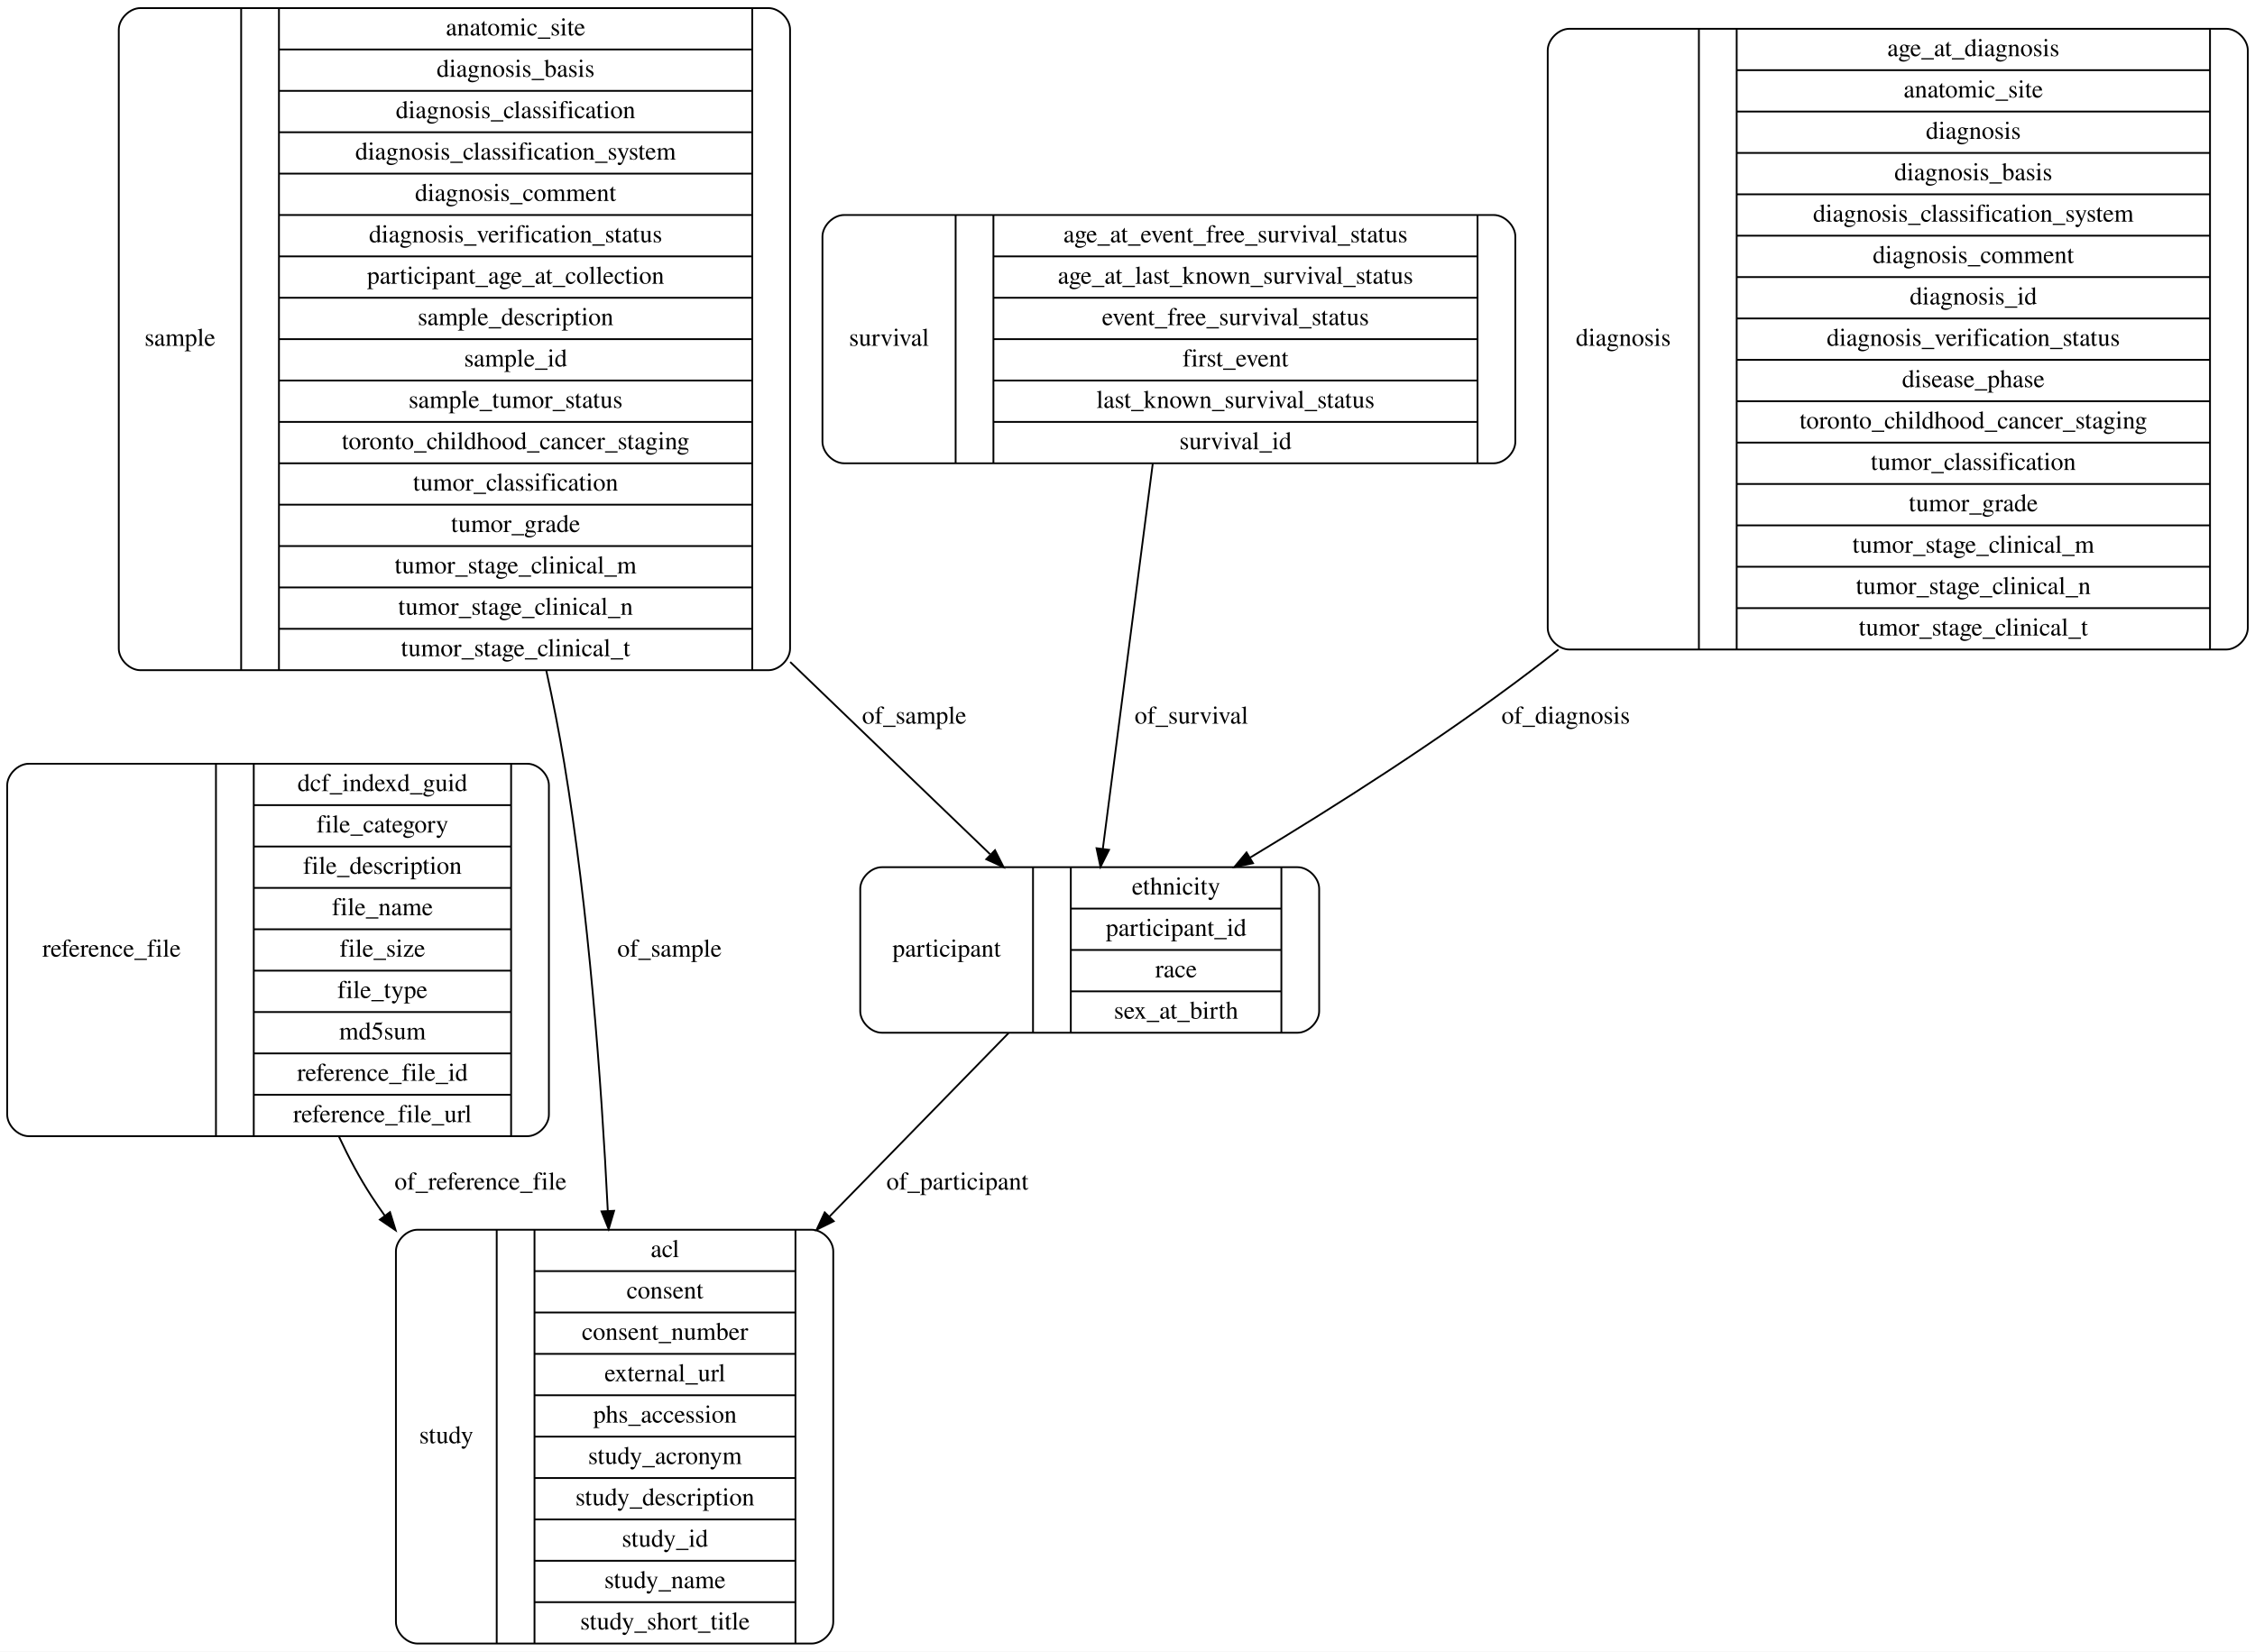
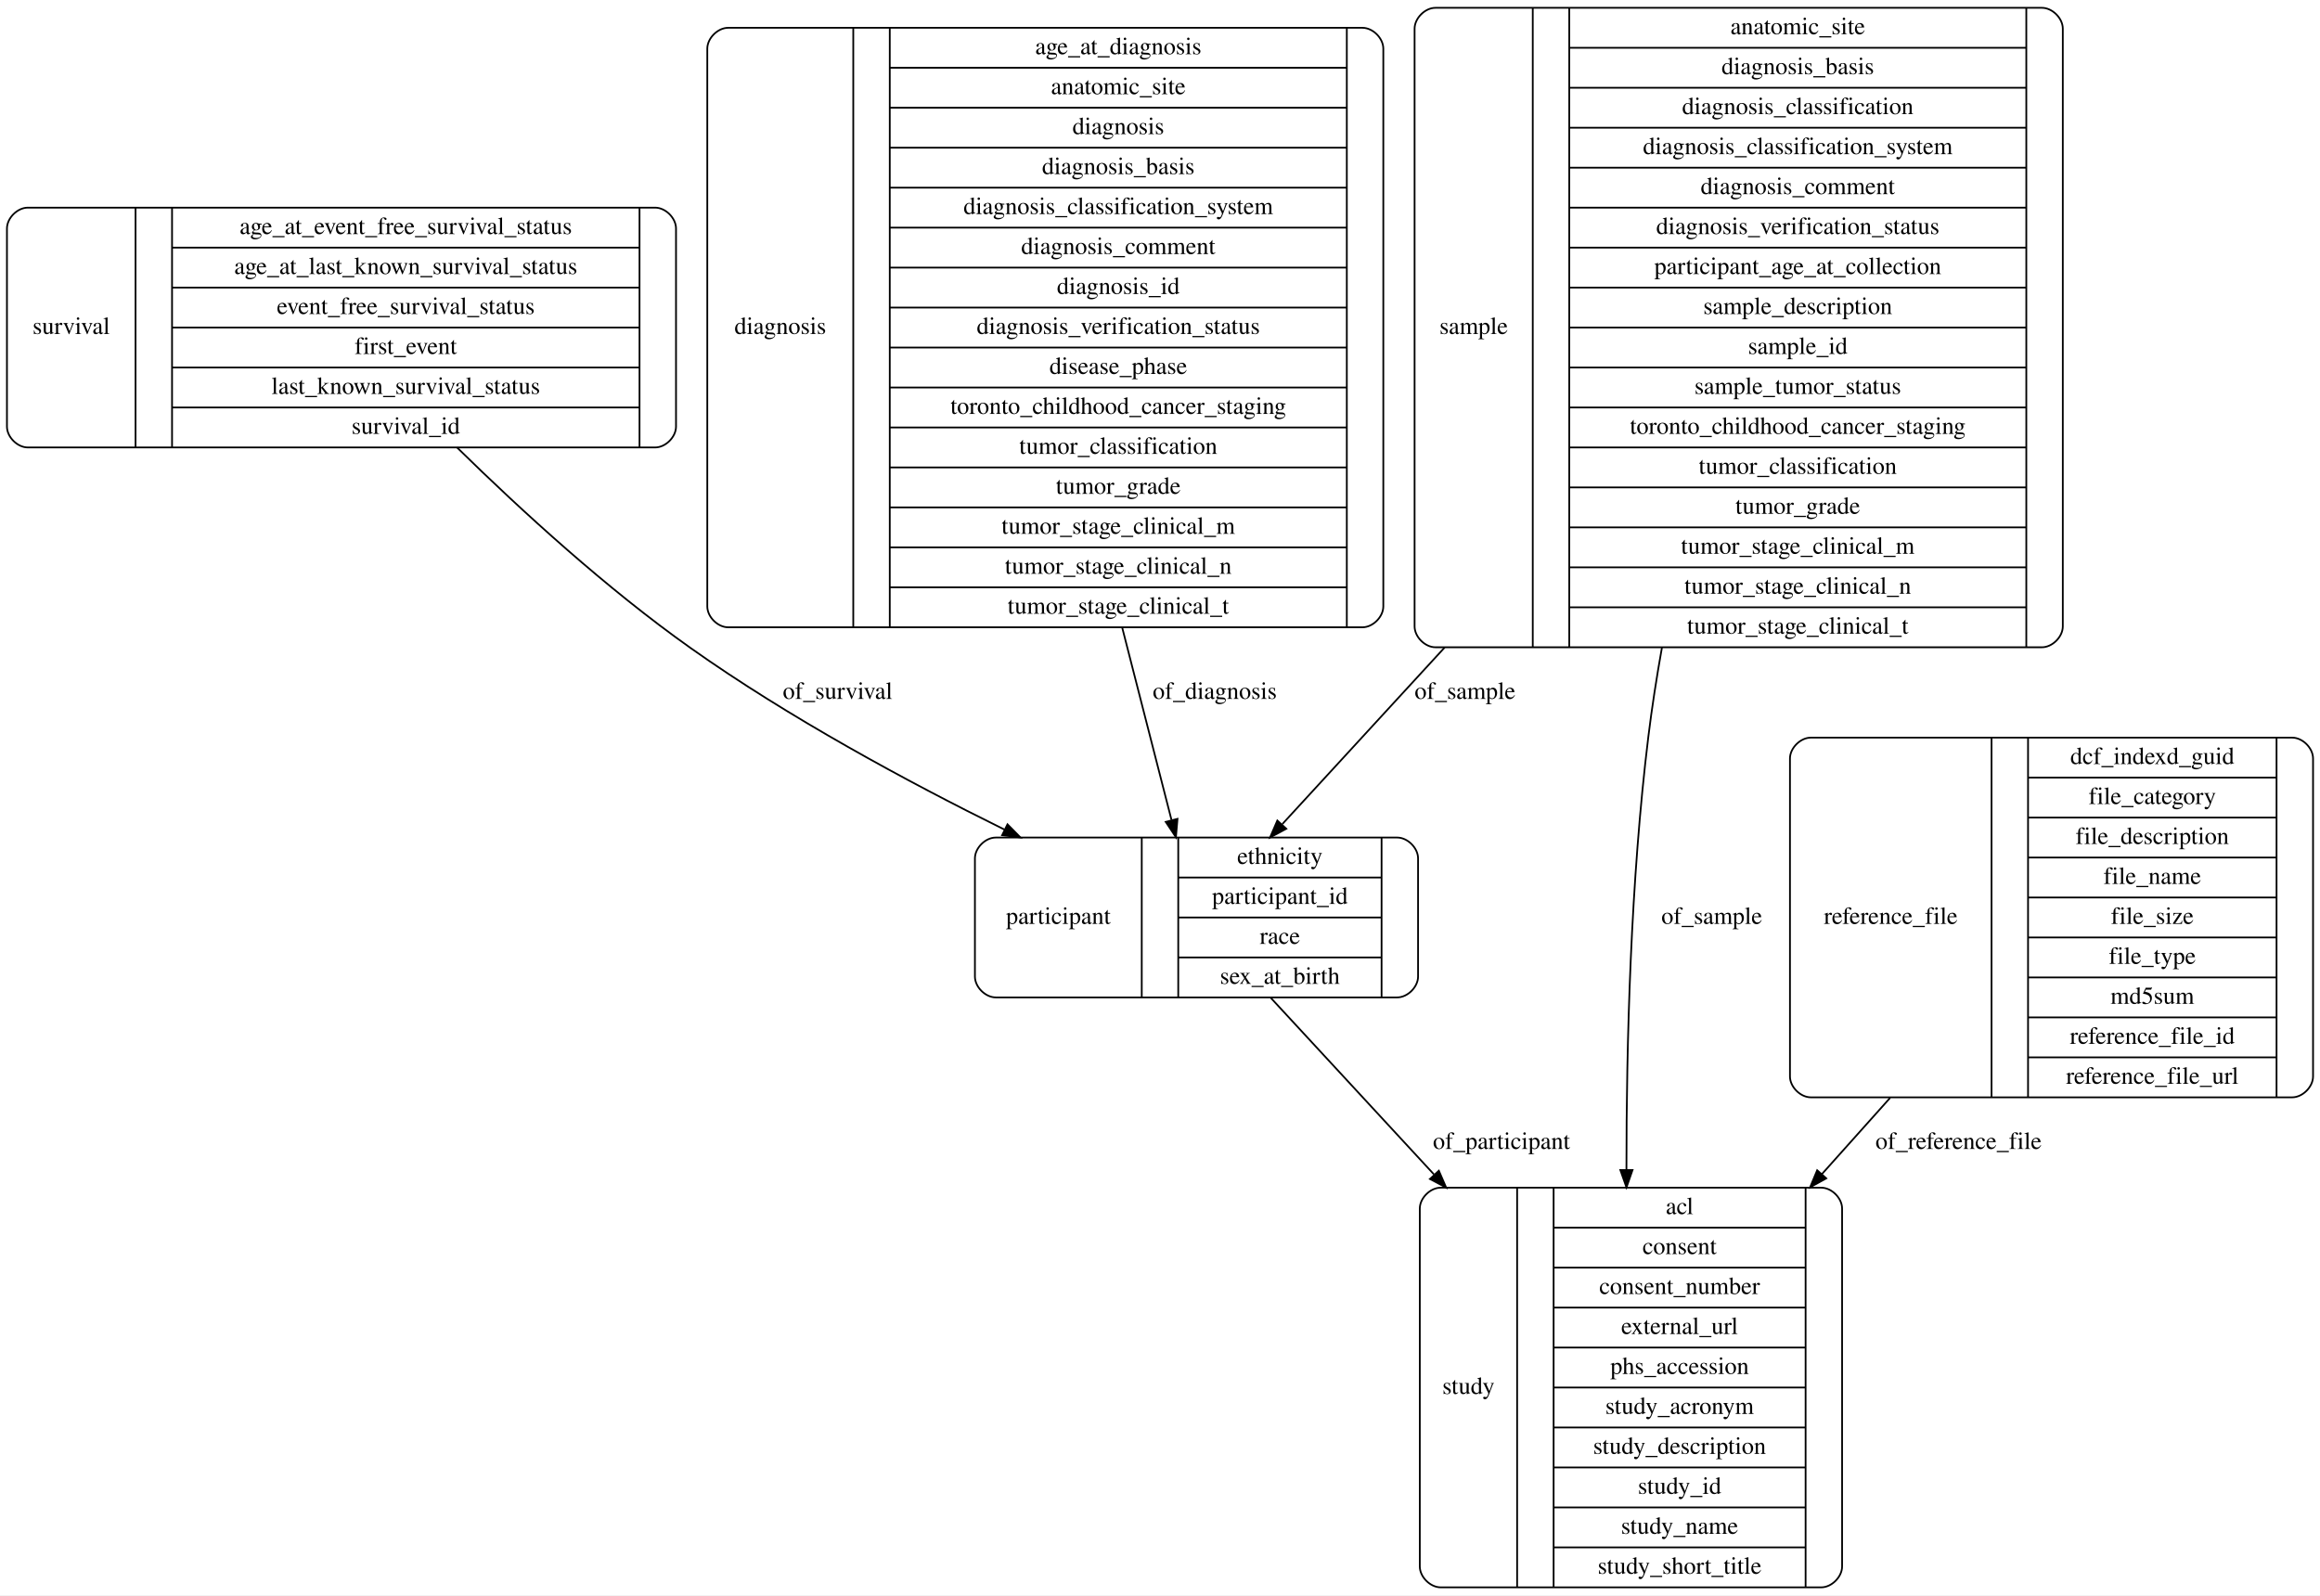
- <svg xmlns="http://www.w3.org/2000/svg" width="1253pt" height="918pt" viewBox="0.00 0.00 1253.00 918.00">
+ <svg xmlns="http://www.w3.org/2000/svg" width="1335pt" height="918pt" viewBox="0.00 0.00 1335.00 918.00">
  <g id="graph0" class="graph" transform="scale(1 1) rotate(0) translate(4 914)">
-     <polygon fill="#ffffff" stroke="transparent" points="-4,4 -4,-914 1249,-914 1249,4 -4,4" />
+     <polygon fill="#ffffff" stroke="transparent" points="-4,4 -4,-914 1331,-914 1331,4 -4,4" />
    <g id="node1" class="node">
-       <path fill="none" stroke="#000000" d="M12,-282.5C12,-282.5 289,-282.5 289,-282.5 295,-282.5 301,-288.5 301,-294.5 301,-294.5 301,-477.5 301,-477.5 301,-483.5 295,-489.5 289,-489.5 289,-489.5 12,-489.5 12,-489.5 6,-489.5 0,-483.5 0,-477.5 0,-477.5 0,-294.5 0,-294.5 0,-288.5 6,-282.5 12,-282.5" />
-       <text text-anchor="middle" x="58" y="-382.3" font-family="Times,serif" font-size="14.00" fill="#000000">reference_file</text>
-       <polyline fill="none" stroke="#000000" points="116,-282.5 116,-489.5 " />
-       <text text-anchor="middle" x="126.5" y="-382.3" font-family="Times,serif" font-size="14.00" fill="#000000"> </text>
-       <polyline fill="none" stroke="#000000" points="137,-282.5 137,-489.5 " />
-       <text text-anchor="middle" x="208.5" y="-474.3" font-family="Times,serif" font-size="14.00" fill="#000000">dcf_indexd_guid</text>
-       <polyline fill="none" stroke="#000000" points="137,-466.5 280,-466.5 " />
-       <text text-anchor="middle" x="208.5" y="-451.3" font-family="Times,serif" font-size="14.00" fill="#000000">file_category</text>
-       <polyline fill="none" stroke="#000000" points="137,-443.5 280,-443.5 " />
-       <text text-anchor="middle" x="208.5" y="-428.3" font-family="Times,serif" font-size="14.00" fill="#000000">file_description</text>
-       <polyline fill="none" stroke="#000000" points="137,-420.5 280,-420.5 " />
-       <text text-anchor="middle" x="208.5" y="-405.3" font-family="Times,serif" font-size="14.00" fill="#000000">file_name</text>
-       <polyline fill="none" stroke="#000000" points="137,-397.5 280,-397.5 " />
-       <text text-anchor="middle" x="208.5" y="-382.3" font-family="Times,serif" font-size="14.00" fill="#000000">file_size</text>
-       <polyline fill="none" stroke="#000000" points="137,-374.5 280,-374.5 " />
-       <text text-anchor="middle" x="208.5" y="-359.3" font-family="Times,serif" font-size="14.00" fill="#000000">file_type</text>
-       <polyline fill="none" stroke="#000000" points="137,-351.5 280,-351.5 " />
-       <text text-anchor="middle" x="208.5" y="-336.3" font-family="Times,serif" font-size="14.00" fill="#000000">md5sum</text>
-       <polyline fill="none" stroke="#000000" points="137,-328.5 280,-328.5 " />
-       <text text-anchor="middle" x="208.5" y="-313.3" font-family="Times,serif" font-size="14.00" fill="#000000">reference_file_id</text>
-       <polyline fill="none" stroke="#000000" points="137,-305.5 280,-305.5 " />
-       <text text-anchor="middle" x="208.5" y="-290.3" font-family="Times,serif" font-size="14.00" fill="#000000">reference_file_url</text>
-       <polyline fill="none" stroke="#000000" points="280,-282.5 280,-489.5 " />
-       <text text-anchor="middle" x="290.5" y="-382.3" font-family="Times,serif" font-size="14.00" fill="#000000"> </text>
+       <path fill="none" stroke="#000000" d="M12,-656.5C12,-656.5 373,-656.5 373,-656.5 379,-656.5 385,-662.5 385,-668.5 385,-668.5 385,-782.5 385,-782.5 385,-788.5 379,-794.5 373,-794.5 373,-794.5 12,-794.5 12,-794.5 6,-794.5 0,-788.5 0,-782.5 0,-782.5 0,-668.5 0,-668.5 0,-662.5 6,-656.5 12,-656.5" />
+       <text text-anchor="middle" x="37" y="-721.8" font-family="Times,serif" font-size="14.00" fill="#000000">survival</text>
+       <polyline fill="none" stroke="#000000" points="74,-656.5 74,-794.5 " />
+       <text text-anchor="middle" x="84.5" y="-721.8" font-family="Times,serif" font-size="14.00" fill="#000000"> </text>
+       <polyline fill="none" stroke="#000000" points="95,-656.5 95,-794.5 " />
+       <text text-anchor="middle" x="229.5" y="-779.3" font-family="Times,serif" font-size="14.00" fill="#000000">age_at_event_free_survival_status</text>
+       <polyline fill="none" stroke="#000000" points="95,-771.5 364,-771.5 " />
+       <text text-anchor="middle" x="229.5" y="-756.3" font-family="Times,serif" font-size="14.00" fill="#000000">age_at_last_known_survival_status</text>
+       <polyline fill="none" stroke="#000000" points="95,-748.5 364,-748.5 " />
+       <text text-anchor="middle" x="229.5" y="-733.3" font-family="Times,serif" font-size="14.00" fill="#000000">event_free_survival_status</text>
+       <polyline fill="none" stroke="#000000" points="95,-725.5 364,-725.5 " />
+       <text text-anchor="middle" x="229.5" y="-710.3" font-family="Times,serif" font-size="14.00" fill="#000000">first_event</text>
+       <polyline fill="none" stroke="#000000" points="95,-702.5 364,-702.5 " />
+       <text text-anchor="middle" x="229.5" y="-687.3" font-family="Times,serif" font-size="14.00" fill="#000000">last_known_survival_status</text>
+       <polyline fill="none" stroke="#000000" points="95,-679.5 364,-679.5 " />
+       <text text-anchor="middle" x="229.5" y="-664.3" font-family="Times,serif" font-size="14.00" fill="#000000">survival_id</text>
+       <polyline fill="none" stroke="#000000" points="364,-656.5 364,-794.5 " />
+       <text text-anchor="middle" x="374.5" y="-721.8" font-family="Times,serif" font-size="14.00" fill="#000000"> </text>
    </g>
    <g id="node5" class="node">
-       <path fill="none" stroke="#000000" d="M228,-.5C228,-.5 447,-.5 447,-.5 453,-.5 459,-6.5 459,-12.5 459,-12.5 459,-218.5 459,-218.5 459,-224.5 453,-230.5 447,-230.5 447,-230.5 228,-230.5 228,-230.5 222,-230.5 216,-224.5 216,-218.5 216,-218.5 216,-12.5 216,-12.5 216,-6.5 222,-.5 228,-.5" />
-       <text text-anchor="middle" x="244" y="-111.8" font-family="Times,serif" font-size="14.00" fill="#000000">study</text>
-       <polyline fill="none" stroke="#000000" points="272,-.5 272,-230.5 " />
-       <text text-anchor="middle" x="282.5" y="-111.8" font-family="Times,serif" font-size="14.00" fill="#000000"> </text>
-       <polyline fill="none" stroke="#000000" points="293,-.5 293,-230.5 " />
-       <text text-anchor="middle" x="365.5" y="-215.3" font-family="Times,serif" font-size="14.00" fill="#000000">acl</text>
-       <polyline fill="none" stroke="#000000" points="293,-207.5 438,-207.5 " />
-       <text text-anchor="middle" x="365.5" y="-192.3" font-family="Times,serif" font-size="14.00" fill="#000000">consent</text>
-       <polyline fill="none" stroke="#000000" points="293,-184.5 438,-184.5 " />
-       <text text-anchor="middle" x="365.5" y="-169.3" font-family="Times,serif" font-size="14.00" fill="#000000">consent_number</text>
-       <polyline fill="none" stroke="#000000" points="293,-161.5 438,-161.5 " />
-       <text text-anchor="middle" x="365.5" y="-146.3" font-family="Times,serif" font-size="14.00" fill="#000000">external_url</text>
-       <polyline fill="none" stroke="#000000" points="293,-138.5 438,-138.5 " />
-       <text text-anchor="middle" x="365.5" y="-123.3" font-family="Times,serif" font-size="14.00" fill="#000000">phs_accession</text>
-       <polyline fill="none" stroke="#000000" points="293,-115.5 438,-115.5 " />
-       <text text-anchor="middle" x="365.5" y="-100.3" font-family="Times,serif" font-size="14.00" fill="#000000">study_acronym</text>
-       <polyline fill="none" stroke="#000000" points="293,-92.5 438,-92.5 " />
-       <text text-anchor="middle" x="365.5" y="-77.3" font-family="Times,serif" font-size="14.00" fill="#000000">study_description</text>
-       <polyline fill="none" stroke="#000000" points="293,-69.5 438,-69.5 " />
-       <text text-anchor="middle" x="365.5" y="-54.3" font-family="Times,serif" font-size="14.00" fill="#000000">study_id</text>
-       <polyline fill="none" stroke="#000000" points="293,-46.5 438,-46.5 " />
-       <text text-anchor="middle" x="365.5" y="-31.3" font-family="Times,serif" font-size="14.00" fill="#000000">study_name</text>
-       <polyline fill="none" stroke="#000000" points="293,-23.5 438,-23.5 " />
-       <text text-anchor="middle" x="365.5" y="-8.3" font-family="Times,serif" font-size="14.00" fill="#000000">study_short_title</text>
-       <polyline fill="none" stroke="#000000" points="438,-.5 438,-230.5 " />
-       <text text-anchor="middle" x="448.5" y="-111.8" font-family="Times,serif" font-size="14.00" fill="#000000"> </text>
+       <path fill="none" stroke="#000000" d="M569,-340C569,-340 800,-340 800,-340 806,-340 812,-346 812,-352 812,-352 812,-420 812,-420 812,-426 806,-432 800,-432 800,-432 569,-432 569,-432 563,-432 557,-426 557,-420 557,-420 557,-352 557,-352 557,-346 563,-340 569,-340" />
+       <text text-anchor="middle" x="605" y="-382.3" font-family="Times,serif" font-size="14.00" fill="#000000">participant</text>
+       <polyline fill="none" stroke="#000000" points="653,-340 653,-432 " />
+       <text text-anchor="middle" x="663.5" y="-382.3" font-family="Times,serif" font-size="14.00" fill="#000000"> </text>
+       <polyline fill="none" stroke="#000000" points="674,-340 674,-432 " />
+       <text text-anchor="middle" x="732.5" y="-416.8" font-family="Times,serif" font-size="14.00" fill="#000000">ethnicity</text>
+       <polyline fill="none" stroke="#000000" points="674,-409 791,-409 " />
+       <text text-anchor="middle" x="732.5" y="-393.8" font-family="Times,serif" font-size="14.00" fill="#000000">participant_id</text>
+       <polyline fill="none" stroke="#000000" points="674,-386 791,-386 " />
+       <text text-anchor="middle" x="732.5" y="-370.8" font-family="Times,serif" font-size="14.00" fill="#000000">race</text>
+       <polyline fill="none" stroke="#000000" points="674,-363 791,-363 " />
+       <text text-anchor="middle" x="732.5" y="-347.8" font-family="Times,serif" font-size="14.00" fill="#000000">sex_at_birth</text>
+       <polyline fill="none" stroke="#000000" points="791,-340 791,-432 " />
+       <text text-anchor="middle" x="801.5" y="-382.3" font-family="Times,serif" font-size="14.00" fill="#000000"> </text>
+     </g>
+     <g id="edge2" class="edge">
+       <path fill="none" stroke="#000000" d="M259.02,-656.44C296.512,-619.643 345.367,-575.074 393.5,-541 449.925,-501.055 517.88,-464.301 573.927,-436.618" />
+       <polygon fill="#000000" stroke="#000000" points="575.737,-439.628 583.172,-432.08 572.653,-433.344 575.737,-439.628" />
+       <text text-anchor="middle" x="478" y="-511.8" font-family="Times,serif" font-size="14.00" fill="#000000">of_survival</text>
+     </g>
+     <g id="node2" class="node">
+       <path fill="none" stroke="#000000" d="M822,-541.5C822,-541.5 1171,-541.5 1171,-541.5 1177,-541.5 1183,-547.5 1183,-553.5 1183,-553.5 1183,-897.5 1183,-897.5 1183,-903.5 1177,-909.5 1171,-909.5 1171,-909.5 822,-909.5 822,-909.5 816,-909.5 810,-903.5 810,-897.5 810,-897.5 810,-553.5 810,-553.5 810,-547.5 816,-541.5 822,-541.5" />
+       <text text-anchor="middle" x="844" y="-721.8" font-family="Times,serif" font-size="14.00" fill="#000000">sample</text>
+       <polyline fill="none" stroke="#000000" points="878,-541.5 878,-909.5 " />
+       <text text-anchor="middle" x="888.5" y="-721.8" font-family="Times,serif" font-size="14.00" fill="#000000"> </text>
+       <polyline fill="none" stroke="#000000" points="899,-541.5 899,-909.5 " />
+       <text text-anchor="middle" x="1030.5" y="-894.3" font-family="Times,serif" font-size="14.00" fill="#000000">anatomic_site</text>
+       <polyline fill="none" stroke="#000000" points="899,-886.5 1162,-886.5 " />
+       <text text-anchor="middle" x="1030.5" y="-871.3" font-family="Times,serif" font-size="14.00" fill="#000000">diagnosis_basis</text>
+       <polyline fill="none" stroke="#000000" points="899,-863.5 1162,-863.5 " />
+       <text text-anchor="middle" x="1030.5" y="-848.3" font-family="Times,serif" font-size="14.00" fill="#000000">diagnosis_classification</text>
+       <polyline fill="none" stroke="#000000" points="899,-840.5 1162,-840.5 " />
+       <text text-anchor="middle" x="1030.5" y="-825.3" font-family="Times,serif" font-size="14.00" fill="#000000">diagnosis_classification_system</text>
+       <polyline fill="none" stroke="#000000" points="899,-817.5 1162,-817.5 " />
+       <text text-anchor="middle" x="1030.5" y="-802.3" font-family="Times,serif" font-size="14.00" fill="#000000">diagnosis_comment</text>
+       <polyline fill="none" stroke="#000000" points="899,-794.5 1162,-794.5 " />
+       <text text-anchor="middle" x="1030.5" y="-779.3" font-family="Times,serif" font-size="14.00" fill="#000000">diagnosis_verification_status</text>
+       <polyline fill="none" stroke="#000000" points="899,-771.5 1162,-771.5 " />
+       <text text-anchor="middle" x="1030.5" y="-756.3" font-family="Times,serif" font-size="14.00" fill="#000000">participant_age_at_collection</text>
+       <polyline fill="none" stroke="#000000" points="899,-748.5 1162,-748.5 " />
+       <text text-anchor="middle" x="1030.5" y="-733.3" font-family="Times,serif" font-size="14.00" fill="#000000">sample_description</text>
+       <polyline fill="none" stroke="#000000" points="899,-725.5 1162,-725.5 " />
+       <text text-anchor="middle" x="1030.5" y="-710.3" font-family="Times,serif" font-size="14.00" fill="#000000">sample_id</text>
+       <polyline fill="none" stroke="#000000" points="899,-702.5 1162,-702.5 " />
+       <text text-anchor="middle" x="1030.5" y="-687.3" font-family="Times,serif" font-size="14.00" fill="#000000">sample_tumor_status</text>
+       <polyline fill="none" stroke="#000000" points="899,-679.5 1162,-679.5 " />
+       <text text-anchor="middle" x="1030.5" y="-664.3" font-family="Times,serif" font-size="14.00" fill="#000000">toronto_childhood_cancer_staging</text>
+       <polyline fill="none" stroke="#000000" points="899,-656.5 1162,-656.5 " />
+       <text text-anchor="middle" x="1030.5" y="-641.3" font-family="Times,serif" font-size="14.00" fill="#000000">tumor_classification</text>
+       <polyline fill="none" stroke="#000000" points="899,-633.5 1162,-633.5 " />
+       <text text-anchor="middle" x="1030.5" y="-618.3" font-family="Times,serif" font-size="14.00" fill="#000000">tumor_grade</text>
+       <polyline fill="none" stroke="#000000" points="899,-610.5 1162,-610.5 " />
+       <text text-anchor="middle" x="1030.5" y="-595.3" font-family="Times,serif" font-size="14.00" fill="#000000">tumor_stage_clinical_m</text>
+       <polyline fill="none" stroke="#000000" points="899,-587.5 1162,-587.5 " />
+       <text text-anchor="middle" x="1030.5" y="-572.3" font-family="Times,serif" font-size="14.00" fill="#000000">tumor_stage_clinical_n</text>
+       <polyline fill="none" stroke="#000000" points="899,-564.5 1162,-564.5 " />
+       <text text-anchor="middle" x="1030.5" y="-549.3" font-family="Times,serif" font-size="14.00" fill="#000000">tumor_stage_clinical_t</text>
+       <polyline fill="none" stroke="#000000" points="1162,-541.5 1162,-909.5 " />
+       <text text-anchor="middle" x="1172.5" y="-721.8" font-family="Times,serif" font-size="14.00" fill="#000000"> </text>
+     </g>
+     <g id="node3" class="node">
+       <path fill="none" stroke="#000000" d="M825,-.5C825,-.5 1044,-.5 1044,-.5 1050,-.5 1056,-6.5 1056,-12.5 1056,-12.5 1056,-218.5 1056,-218.5 1056,-224.5 1050,-230.5 1044,-230.5 1044,-230.5 825,-230.5 825,-230.5 819,-230.5 813,-224.5 813,-218.5 813,-218.5 813,-12.5 813,-12.5 813,-6.5 819,-.5 825,-.5" />
+       <text text-anchor="middle" x="841" y="-111.8" font-family="Times,serif" font-size="14.00" fill="#000000">study</text>
+       <polyline fill="none" stroke="#000000" points="869,-.5 869,-230.5 " />
+       <text text-anchor="middle" x="879.5" y="-111.8" font-family="Times,serif" font-size="14.00" fill="#000000"> </text>
+       <polyline fill="none" stroke="#000000" points="890,-.5 890,-230.5 " />
+       <text text-anchor="middle" x="962.5" y="-215.3" font-family="Times,serif" font-size="14.00" fill="#000000">acl</text>
+       <polyline fill="none" stroke="#000000" points="890,-207.5 1035,-207.5 " />
+       <text text-anchor="middle" x="962.5" y="-192.3" font-family="Times,serif" font-size="14.00" fill="#000000">consent</text>
+       <polyline fill="none" stroke="#000000" points="890,-184.5 1035,-184.5 " />
+       <text text-anchor="middle" x="962.5" y="-169.3" font-family="Times,serif" font-size="14.00" fill="#000000">consent_number</text>
+       <polyline fill="none" stroke="#000000" points="890,-161.5 1035,-161.5 " />
+       <text text-anchor="middle" x="962.5" y="-146.3" font-family="Times,serif" font-size="14.00" fill="#000000">external_url</text>
+       <polyline fill="none" stroke="#000000" points="890,-138.5 1035,-138.5 " />
+       <text text-anchor="middle" x="962.5" y="-123.3" font-family="Times,serif" font-size="14.00" fill="#000000">phs_accession</text>
+       <polyline fill="none" stroke="#000000" points="890,-115.5 1035,-115.5 " />
+       <text text-anchor="middle" x="962.5" y="-100.3" font-family="Times,serif" font-size="14.00" fill="#000000">study_acronym</text>
+       <polyline fill="none" stroke="#000000" points="890,-92.5 1035,-92.5 " />
+       <text text-anchor="middle" x="962.5" y="-77.3" font-family="Times,serif" font-size="14.00" fill="#000000">study_description</text>
+       <polyline fill="none" stroke="#000000" points="890,-69.5 1035,-69.5 " />
+       <text text-anchor="middle" x="962.5" y="-54.3" font-family="Times,serif" font-size="14.00" fill="#000000">study_id</text>
+       <polyline fill="none" stroke="#000000" points="890,-46.5 1035,-46.5 " />
+       <text text-anchor="middle" x="962.5" y="-31.3" font-family="Times,serif" font-size="14.00" fill="#000000">study_name</text>
+       <polyline fill="none" stroke="#000000" points="890,-23.5 1035,-23.5 " />
+       <text text-anchor="middle" x="962.5" y="-8.3" font-family="Times,serif" font-size="14.00" fill="#000000">study_short_title</text>
+       <polyline fill="none" stroke="#000000" points="1035,-.5 1035,-230.5 " />
+       <text text-anchor="middle" x="1045.5" y="-111.8" font-family="Times,serif" font-size="14.00" fill="#000000"> </text>
+     </g>
+     <g id="edge6" class="edge">
+       <path fill="none" stroke="#000000" d="M952.323,-541.277C949.243,-524.017 946.551,-506.728 944.5,-490 934.369,-407.38 931.869,-313.771 931.901,-240.809" />
+       <polygon fill="#000000" stroke="#000000" points="935.401,-240.661 931.922,-230.654 928.401,-240.647 935.401,-240.661" />
+       <text text-anchor="middle" x="981" y="-382.3" font-family="Times,serif" font-size="14.00" fill="#000000">of_sample</text>
+     </g>
+     <g id="edge5" class="edge">
+       <path fill="none" stroke="#000000" d="M827.26,-541.343C793.084,-504.155 759.762,-467.895 733.918,-439.773" />
+       <polygon fill="#000000" stroke="#000000" points="736.176,-437.058 726.832,-432.063 731.021,-441.794 736.176,-437.058" />
+       <text text-anchor="middle" x="839" y="-511.8" font-family="Times,serif" font-size="14.00" fill="#000000">of_sample</text>
+     </g>
+     <g id="node4" class="node">
+       <path fill="none" stroke="#000000" d="M415,-553C415,-553 780,-553 780,-553 786,-553 792,-559 792,-565 792,-565 792,-886 792,-886 792,-892 786,-898 780,-898 780,-898 415,-898 415,-898 409,-898 403,-892 403,-886 403,-886 403,-565 403,-565 403,-559 409,-553 415,-553" />
+       <text text-anchor="middle" x="445" y="-721.8" font-family="Times,serif" font-size="14.00" fill="#000000">diagnosis</text>
+       <polyline fill="none" stroke="#000000" points="487,-553 487,-898 " />
+       <text text-anchor="middle" x="497.5" y="-721.8" font-family="Times,serif" font-size="14.00" fill="#000000"> </text>
+       <polyline fill="none" stroke="#000000" points="508,-553 508,-898 " />
+       <text text-anchor="middle" x="639.5" y="-882.8" font-family="Times,serif" font-size="14.00" fill="#000000">age_at_diagnosis</text>
+       <polyline fill="none" stroke="#000000" points="508,-875 771,-875 " />
+       <text text-anchor="middle" x="639.5" y="-859.8" font-family="Times,serif" font-size="14.00" fill="#000000">anatomic_site</text>
+       <polyline fill="none" stroke="#000000" points="508,-852 771,-852 " />
+       <text text-anchor="middle" x="639.5" y="-836.8" font-family="Times,serif" font-size="14.00" fill="#000000">diagnosis</text>
+       <polyline fill="none" stroke="#000000" points="508,-829 771,-829 " />
+       <text text-anchor="middle" x="639.5" y="-813.8" font-family="Times,serif" font-size="14.00" fill="#000000">diagnosis_basis</text>
+       <polyline fill="none" stroke="#000000" points="508,-806 771,-806 " />
+       <text text-anchor="middle" x="639.5" y="-790.8" font-family="Times,serif" font-size="14.00" fill="#000000">diagnosis_classification_system</text>
+       <polyline fill="none" stroke="#000000" points="508,-783 771,-783 " />
+       <text text-anchor="middle" x="639.5" y="-767.8" font-family="Times,serif" font-size="14.00" fill="#000000">diagnosis_comment</text>
+       <polyline fill="none" stroke="#000000" points="508,-760 771,-760 " />
+       <text text-anchor="middle" x="639.5" y="-744.8" font-family="Times,serif" font-size="14.00" fill="#000000">diagnosis_id</text>
+       <polyline fill="none" stroke="#000000" points="508,-737 771,-737 " />
+       <text text-anchor="middle" x="639.5" y="-721.8" font-family="Times,serif" font-size="14.00" fill="#000000">diagnosis_verification_status</text>
+       <polyline fill="none" stroke="#000000" points="508,-714 771,-714 " />
+       <text text-anchor="middle" x="639.5" y="-698.8" font-family="Times,serif" font-size="14.00" fill="#000000">disease_phase</text>
+       <polyline fill="none" stroke="#000000" points="508,-691 771,-691 " />
+       <text text-anchor="middle" x="639.5" y="-675.8" font-family="Times,serif" font-size="14.00" fill="#000000">toronto_childhood_cancer_staging</text>
+       <polyline fill="none" stroke="#000000" points="508,-668 771,-668 " />
+       <text text-anchor="middle" x="639.5" y="-652.8" font-family="Times,serif" font-size="14.00" fill="#000000">tumor_classification</text>
+       <polyline fill="none" stroke="#000000" points="508,-645 771,-645 " />
+       <text text-anchor="middle" x="639.5" y="-629.8" font-family="Times,serif" font-size="14.00" fill="#000000">tumor_grade</text>
+       <polyline fill="none" stroke="#000000" points="508,-622 771,-622 " />
+       <text text-anchor="middle" x="639.5" y="-606.8" font-family="Times,serif" font-size="14.00" fill="#000000">tumor_stage_clinical_m</text>
+       <polyline fill="none" stroke="#000000" points="508,-599 771,-599 " />
+       <text text-anchor="middle" x="639.5" y="-583.8" font-family="Times,serif" font-size="14.00" fill="#000000">tumor_stage_clinical_n</text>
+       <polyline fill="none" stroke="#000000" points="508,-576 771,-576 " />
+       <text text-anchor="middle" x="639.5" y="-560.8" font-family="Times,serif" font-size="14.00" fill="#000000">tumor_stage_clinical_t</text>
+       <polyline fill="none" stroke="#000000" points="771,-553 771,-898 " />
+       <text text-anchor="middle" x="781.5" y="-721.8" font-family="Times,serif" font-size="14.00" fill="#000000"> </text>
+     </g>
+     <g id="edge1" class="edge">
+       <path fill="none" stroke="#000000" d="M641.765,-552.766C652.023,-512.736 662.224,-472.927 670.086,-442.248" />
+       <polygon fill="#000000" stroke="#000000" points="673.567,-442.762 672.659,-432.206 666.786,-441.024 673.567,-442.762" />
+       <text text-anchor="middle" x="695" y="-511.8" font-family="Times,serif" font-size="14.00" fill="#000000">of_diagnosis</text>
+     </g>
+     <g id="edge3" class="edge">
+       <path fill="none" stroke="#000000" d="M727.192,-339.807C753.167,-311.702 787.677,-274.363 821.075,-238.225" />
+       <polygon fill="#000000" stroke="#000000" points="823.965,-240.256 828.182,-230.536 818.824,-235.505 823.965,-240.256" />
+       <text text-anchor="middle" x="860" y="-252.8" font-family="Times,serif" font-size="14.00" fill="#000000">of_participant</text>
+     </g>
+     <g id="node6" class="node">
+       <path fill="none" stroke="#000000" d="M1038,-282.5C1038,-282.5 1315,-282.5 1315,-282.5 1321,-282.5 1327,-288.5 1327,-294.5 1327,-294.5 1327,-477.5 1327,-477.5 1327,-483.5 1321,-489.5 1315,-489.5 1315,-489.5 1038,-489.5 1038,-489.5 1032,-489.5 1026,-483.5 1026,-477.5 1026,-477.5 1026,-294.5 1026,-294.5 1026,-288.5 1032,-282.5 1038,-282.5" />
+       <text text-anchor="middle" x="1084" y="-382.3" font-family="Times,serif" font-size="14.00" fill="#000000">reference_file</text>
+       <polyline fill="none" stroke="#000000" points="1142,-282.5 1142,-489.5 " />
+       <text text-anchor="middle" x="1152.5" y="-382.3" font-family="Times,serif" font-size="14.00" fill="#000000"> </text>
+       <polyline fill="none" stroke="#000000" points="1163,-282.5 1163,-489.5 " />
+       <text text-anchor="middle" x="1234.5" y="-474.3" font-family="Times,serif" font-size="14.00" fill="#000000">dcf_indexd_guid</text>
+       <polyline fill="none" stroke="#000000" points="1163,-466.5 1306,-466.5 " />
+       <text text-anchor="middle" x="1234.5" y="-451.3" font-family="Times,serif" font-size="14.00" fill="#000000">file_category</text>
+       <polyline fill="none" stroke="#000000" points="1163,-443.5 1306,-443.5 " />
+       <text text-anchor="middle" x="1234.5" y="-428.3" font-family="Times,serif" font-size="14.00" fill="#000000">file_description</text>
+       <polyline fill="none" stroke="#000000" points="1163,-420.5 1306,-420.5 " />
+       <text text-anchor="middle" x="1234.5" y="-405.3" font-family="Times,serif" font-size="14.00" fill="#000000">file_name</text>
+       <polyline fill="none" stroke="#000000" points="1163,-397.5 1306,-397.5 " />
+       <text text-anchor="middle" x="1234.5" y="-382.3" font-family="Times,serif" font-size="14.00" fill="#000000">file_size</text>
+       <polyline fill="none" stroke="#000000" points="1163,-374.5 1306,-374.5 " />
+       <text text-anchor="middle" x="1234.5" y="-359.3" font-family="Times,serif" font-size="14.00" fill="#000000">file_type</text>
+       <polyline fill="none" stroke="#000000" points="1163,-351.5 1306,-351.5 " />
+       <text text-anchor="middle" x="1234.5" y="-336.3" font-family="Times,serif" font-size="14.00" fill="#000000">md5sum</text>
+       <polyline fill="none" stroke="#000000" points="1163,-328.5 1306,-328.5 " />
+       <text text-anchor="middle" x="1234.5" y="-313.3" font-family="Times,serif" font-size="14.00" fill="#000000">reference_file_id</text>
+       <polyline fill="none" stroke="#000000" points="1163,-305.5 1306,-305.5 " />
+       <text text-anchor="middle" x="1234.5" y="-290.3" font-family="Times,serif" font-size="14.00" fill="#000000">reference_file_url</text>
+       <polyline fill="none" stroke="#000000" points="1306,-282.5 1306,-489.5 " />
+       <text text-anchor="middle" x="1316.5" y="-382.3" font-family="Times,serif" font-size="14.00" fill="#000000"> </text>
    </g>
    <g id="edge4" class="edge">
-       <path fill="none" stroke="#000000" d="M184.344,-282.272C189.724,-270.682 195.77,-259.342 202.5,-249 204.826,-245.426 207.261,-241.872 209.79,-238.345" />
-       <polygon fill="#000000" stroke="#000000" points="212.707,-240.287 215.849,-230.169 207.083,-236.119 212.707,-240.287" />
-       <text text-anchor="middle" x="263" y="-252.8" font-family="Times,serif" font-size="14.00" fill="#000000">of_reference_file</text>
-     </g>
-     <g id="node2" class="node">
-       <path fill="none" stroke="#000000" d="M486,-340C486,-340 717,-340 717,-340 723,-340 729,-346 729,-352 729,-352 729,-420 729,-420 729,-426 723,-432 717,-432 717,-432 486,-432 486,-432 480,-432 474,-426 474,-420 474,-420 474,-352 474,-352 474,-346 480,-340 486,-340" />
-       <text text-anchor="middle" x="522" y="-382.3" font-family="Times,serif" font-size="14.00" fill="#000000">participant</text>
-       <polyline fill="none" stroke="#000000" points="570,-340 570,-432 " />
-       <text text-anchor="middle" x="580.5" y="-382.3" font-family="Times,serif" font-size="14.00" fill="#000000"> </text>
-       <polyline fill="none" stroke="#000000" points="591,-340 591,-432 " />
-       <text text-anchor="middle" x="649.5" y="-416.8" font-family="Times,serif" font-size="14.00" fill="#000000">ethnicity</text>
-       <polyline fill="none" stroke="#000000" points="591,-409 708,-409 " />
-       <text text-anchor="middle" x="649.5" y="-393.8" font-family="Times,serif" font-size="14.00" fill="#000000">participant_id</text>
-       <polyline fill="none" stroke="#000000" points="591,-386 708,-386 " />
-       <text text-anchor="middle" x="649.5" y="-370.8" font-family="Times,serif" font-size="14.00" fill="#000000">race</text>
-       <polyline fill="none" stroke="#000000" points="591,-363 708,-363 " />
-       <text text-anchor="middle" x="649.5" y="-347.8" font-family="Times,serif" font-size="14.00" fill="#000000">sex_at_birth</text>
-       <polyline fill="none" stroke="#000000" points="708,-340 708,-432 " />
-       <text text-anchor="middle" x="718.5" y="-382.3" font-family="Times,serif" font-size="14.00" fill="#000000"> </text>
-     </g>
-     <g id="edge1" class="edge">
-       <path fill="none" stroke="#000000" d="M556.417,-339.807C528.873,-311.585 492.24,-274.05 456.834,-237.772" />
-       <polygon fill="#000000" stroke="#000000" points="459.261,-235.248 449.772,-230.536 454.252,-240.137 459.261,-235.248" />
-       <text text-anchor="middle" x="528" y="-252.8" font-family="Times,serif" font-size="14.00" fill="#000000">of_participant</text>
-     </g>
-     <g id="node3" class="node">
-       <path fill="none" stroke="#000000" d="M74,-541.5C74,-541.5 423,-541.5 423,-541.5 429,-541.5 435,-547.5 435,-553.5 435,-553.5 435,-897.5 435,-897.5 435,-903.5 429,-909.5 423,-909.5 423,-909.5 74,-909.5 74,-909.5 68,-909.5 62,-903.5 62,-897.5 62,-897.5 62,-553.5 62,-553.5 62,-547.5 68,-541.5 74,-541.5" />
-       <text text-anchor="middle" x="96" y="-721.8" font-family="Times,serif" font-size="14.00" fill="#000000">sample</text>
-       <polyline fill="none" stroke="#000000" points="130,-541.5 130,-909.5 " />
-       <text text-anchor="middle" x="140.5" y="-721.8" font-family="Times,serif" font-size="14.00" fill="#000000"> </text>
-       <polyline fill="none" stroke="#000000" points="151,-541.5 151,-909.5 " />
-       <text text-anchor="middle" x="282.5" y="-894.3" font-family="Times,serif" font-size="14.00" fill="#000000">anatomic_site</text>
-       <polyline fill="none" stroke="#000000" points="151,-886.5 414,-886.5 " />
-       <text text-anchor="middle" x="282.5" y="-871.3" font-family="Times,serif" font-size="14.00" fill="#000000">diagnosis_basis</text>
-       <polyline fill="none" stroke="#000000" points="151,-863.5 414,-863.5 " />
-       <text text-anchor="middle" x="282.5" y="-848.3" font-family="Times,serif" font-size="14.00" fill="#000000">diagnosis_classification</text>
-       <polyline fill="none" stroke="#000000" points="151,-840.5 414,-840.5 " />
-       <text text-anchor="middle" x="282.5" y="-825.3" font-family="Times,serif" font-size="14.00" fill="#000000">diagnosis_classification_system</text>
-       <polyline fill="none" stroke="#000000" points="151,-817.5 414,-817.5 " />
-       <text text-anchor="middle" x="282.5" y="-802.3" font-family="Times,serif" font-size="14.00" fill="#000000">diagnosis_comment</text>
-       <polyline fill="none" stroke="#000000" points="151,-794.5 414,-794.5 " />
-       <text text-anchor="middle" x="282.5" y="-779.3" font-family="Times,serif" font-size="14.00" fill="#000000">diagnosis_verification_status</text>
-       <polyline fill="none" stroke="#000000" points="151,-771.5 414,-771.5 " />
-       <text text-anchor="middle" x="282.5" y="-756.3" font-family="Times,serif" font-size="14.00" fill="#000000">participant_age_at_collection</text>
-       <polyline fill="none" stroke="#000000" points="151,-748.5 414,-748.5 " />
-       <text text-anchor="middle" x="282.5" y="-733.3" font-family="Times,serif" font-size="14.00" fill="#000000">sample_description</text>
-       <polyline fill="none" stroke="#000000" points="151,-725.5 414,-725.5 " />
-       <text text-anchor="middle" x="282.5" y="-710.3" font-family="Times,serif" font-size="14.00" fill="#000000">sample_id</text>
-       <polyline fill="none" stroke="#000000" points="151,-702.5 414,-702.5 " />
-       <text text-anchor="middle" x="282.5" y="-687.3" font-family="Times,serif" font-size="14.00" fill="#000000">sample_tumor_status</text>
-       <polyline fill="none" stroke="#000000" points="151,-679.5 414,-679.5 " />
-       <text text-anchor="middle" x="282.5" y="-664.3" font-family="Times,serif" font-size="14.00" fill="#000000">toronto_childhood_cancer_staging</text>
-       <polyline fill="none" stroke="#000000" points="151,-656.5 414,-656.5 " />
-       <text text-anchor="middle" x="282.5" y="-641.3" font-family="Times,serif" font-size="14.00" fill="#000000">tumor_classification</text>
-       <polyline fill="none" stroke="#000000" points="151,-633.5 414,-633.5 " />
-       <text text-anchor="middle" x="282.5" y="-618.3" font-family="Times,serif" font-size="14.00" fill="#000000">tumor_grade</text>
-       <polyline fill="none" stroke="#000000" points="151,-610.5 414,-610.5 " />
-       <text text-anchor="middle" x="282.5" y="-595.3" font-family="Times,serif" font-size="14.00" fill="#000000">tumor_stage_clinical_m</text>
-       <polyline fill="none" stroke="#000000" points="151,-587.5 414,-587.5 " />
-       <text text-anchor="middle" x="282.5" y="-572.3" font-family="Times,serif" font-size="14.00" fill="#000000">tumor_stage_clinical_n</text>
-       <polyline fill="none" stroke="#000000" points="151,-564.5 414,-564.5 " />
-       <text text-anchor="middle" x="282.5" y="-549.3" font-family="Times,serif" font-size="14.00" fill="#000000">tumor_stage_clinical_t</text>
-       <polyline fill="none" stroke="#000000" points="414,-541.5 414,-909.5 " />
-       <text text-anchor="middle" x="424.5" y="-721.8" font-family="Times,serif" font-size="14.00" fill="#000000"> </text>
-     </g>
-     <g id="edge2" class="edge">
-       <path fill="none" stroke="#000000" d="M435.078,-546.057C475.676,-507.012 515.561,-468.652 546.103,-439.279" />
-       <polygon fill="#000000" stroke="#000000" points="548.88,-441.464 553.661,-432.009 544.028,-436.418 548.88,-441.464" />
-       <text text-anchor="middle" x="504" y="-511.8" font-family="Times,serif" font-size="14.00" fill="#000000">of_sample</text>
-     </g>
-     <g id="edge3" class="edge">
-       <path fill="none" stroke="#000000" d="M299.535,-541.37C303.313,-524.09 306.724,-506.771 309.5,-490 323.127,-407.678 330.126,-314.069 333.72,-241.033" />
-       <polygon fill="#000000" stroke="#000000" points="337.224,-241.022 334.205,-230.867 330.232,-240.689 337.224,-241.022" />
-       <text text-anchor="middle" x="368" y="-382.3" font-family="Times,serif" font-size="14.00" fill="#000000">of_sample</text>
-     </g>
-     <g id="node4" class="node">
-       <path fill="none" stroke="#000000" d="M465,-656.5C465,-656.5 826,-656.5 826,-656.5 832,-656.5 838,-662.5 838,-668.5 838,-668.5 838,-782.5 838,-782.5 838,-788.5 832,-794.5 826,-794.5 826,-794.5 465,-794.5 465,-794.5 459,-794.5 453,-788.5 453,-782.5 453,-782.5 453,-668.5 453,-668.5 453,-662.5 459,-656.5 465,-656.5" />
-       <text text-anchor="middle" x="490" y="-721.8" font-family="Times,serif" font-size="14.00" fill="#000000">survival</text>
-       <polyline fill="none" stroke="#000000" points="527,-656.5 527,-794.5 " />
-       <text text-anchor="middle" x="537.5" y="-721.8" font-family="Times,serif" font-size="14.00" fill="#000000"> </text>
-       <polyline fill="none" stroke="#000000" points="548,-656.5 548,-794.5 " />
-       <text text-anchor="middle" x="682.5" y="-779.3" font-family="Times,serif" font-size="14.00" fill="#000000">age_at_event_free_survival_status</text>
-       <polyline fill="none" stroke="#000000" points="548,-771.5 817,-771.5 " />
-       <text text-anchor="middle" x="682.5" y="-756.3" font-family="Times,serif" font-size="14.00" fill="#000000">age_at_last_known_survival_status</text>
-       <polyline fill="none" stroke="#000000" points="548,-748.5 817,-748.5 " />
-       <text text-anchor="middle" x="682.5" y="-733.3" font-family="Times,serif" font-size="14.00" fill="#000000">event_free_survival_status</text>
-       <polyline fill="none" stroke="#000000" points="548,-725.5 817,-725.5 " />
-       <text text-anchor="middle" x="682.5" y="-710.3" font-family="Times,serif" font-size="14.00" fill="#000000">first_event</text>
-       <polyline fill="none" stroke="#000000" points="548,-702.5 817,-702.5 " />
-       <text text-anchor="middle" x="682.5" y="-687.3" font-family="Times,serif" font-size="14.00" fill="#000000">last_known_survival_status</text>
-       <polyline fill="none" stroke="#000000" points="548,-679.5 817,-679.5 " />
-       <text text-anchor="middle" x="682.5" y="-664.3" font-family="Times,serif" font-size="14.00" fill="#000000">survival_id</text>
-       <polyline fill="none" stroke="#000000" points="817,-656.5 817,-794.5 " />
-       <text text-anchor="middle" x="827.5" y="-721.8" font-family="Times,serif" font-size="14.00" fill="#000000"> </text>
-     </g>
-     <g id="edge6" class="edge">
-       <path fill="none" stroke="#000000" d="M636.543,-656.388C628.365,-593.289 616.424,-501.155 608.809,-442.394" />
-       <polygon fill="#000000" stroke="#000000" points="612.242,-441.652 607.486,-432.185 605.3,-442.552 612.242,-441.652" />
-       <text text-anchor="middle" x="658" y="-511.8" font-family="Times,serif" font-size="14.00" fill="#000000">of_survival</text>
-     </g>
-     <g id="node6" class="node">
-       <path fill="none" stroke="#000000" d="M868,-553C868,-553 1233,-553 1233,-553 1239,-553 1245,-559 1245,-565 1245,-565 1245,-886 1245,-886 1245,-892 1239,-898 1233,-898 1233,-898 868,-898 868,-898 862,-898 856,-892 856,-886 856,-886 856,-565 856,-565 856,-559 862,-553 868,-553" />
-       <text text-anchor="middle" x="898" y="-721.8" font-family="Times,serif" font-size="14.00" fill="#000000">diagnosis</text>
-       <polyline fill="none" stroke="#000000" points="940,-553 940,-898 " />
-       <text text-anchor="middle" x="950.5" y="-721.8" font-family="Times,serif" font-size="14.00" fill="#000000"> </text>
-       <polyline fill="none" stroke="#000000" points="961,-553 961,-898 " />
-       <text text-anchor="middle" x="1092.5" y="-882.8" font-family="Times,serif" font-size="14.00" fill="#000000">age_at_diagnosis</text>
-       <polyline fill="none" stroke="#000000" points="961,-875 1224,-875 " />
-       <text text-anchor="middle" x="1092.5" y="-859.8" font-family="Times,serif" font-size="14.00" fill="#000000">anatomic_site</text>
-       <polyline fill="none" stroke="#000000" points="961,-852 1224,-852 " />
-       <text text-anchor="middle" x="1092.5" y="-836.8" font-family="Times,serif" font-size="14.00" fill="#000000">diagnosis</text>
-       <polyline fill="none" stroke="#000000" points="961,-829 1224,-829 " />
-       <text text-anchor="middle" x="1092.5" y="-813.8" font-family="Times,serif" font-size="14.00" fill="#000000">diagnosis_basis</text>
-       <polyline fill="none" stroke="#000000" points="961,-806 1224,-806 " />
-       <text text-anchor="middle" x="1092.5" y="-790.8" font-family="Times,serif" font-size="14.00" fill="#000000">diagnosis_classification_system</text>
-       <polyline fill="none" stroke="#000000" points="961,-783 1224,-783 " />
-       <text text-anchor="middle" x="1092.5" y="-767.8" font-family="Times,serif" font-size="14.00" fill="#000000">diagnosis_comment</text>
-       <polyline fill="none" stroke="#000000" points="961,-760 1224,-760 " />
-       <text text-anchor="middle" x="1092.5" y="-744.8" font-family="Times,serif" font-size="14.00" fill="#000000">diagnosis_id</text>
-       <polyline fill="none" stroke="#000000" points="961,-737 1224,-737 " />
-       <text text-anchor="middle" x="1092.5" y="-721.8" font-family="Times,serif" font-size="14.00" fill="#000000">diagnosis_verification_status</text>
-       <polyline fill="none" stroke="#000000" points="961,-714 1224,-714 " />
-       <text text-anchor="middle" x="1092.5" y="-698.8" font-family="Times,serif" font-size="14.00" fill="#000000">disease_phase</text>
-       <polyline fill="none" stroke="#000000" points="961,-691 1224,-691 " />
-       <text text-anchor="middle" x="1092.5" y="-675.8" font-family="Times,serif" font-size="14.00" fill="#000000">toronto_childhood_cancer_staging</text>
-       <polyline fill="none" stroke="#000000" points="961,-668 1224,-668 " />
-       <text text-anchor="middle" x="1092.5" y="-652.8" font-family="Times,serif" font-size="14.00" fill="#000000">tumor_classification</text>
-       <polyline fill="none" stroke="#000000" points="961,-645 1224,-645 " />
-       <text text-anchor="middle" x="1092.5" y="-629.8" font-family="Times,serif" font-size="14.00" fill="#000000">tumor_grade</text>
-       <polyline fill="none" stroke="#000000" points="961,-622 1224,-622 " />
-       <text text-anchor="middle" x="1092.5" y="-606.8" font-family="Times,serif" font-size="14.00" fill="#000000">tumor_stage_clinical_m</text>
-       <polyline fill="none" stroke="#000000" points="961,-599 1224,-599 " />
-       <text text-anchor="middle" x="1092.5" y="-583.8" font-family="Times,serif" font-size="14.00" fill="#000000">tumor_stage_clinical_n</text>
-       <polyline fill="none" stroke="#000000" points="961,-576 1224,-576 " />
-       <text text-anchor="middle" x="1092.5" y="-560.8" font-family="Times,serif" font-size="14.00" fill="#000000">tumor_stage_clinical_t</text>
-       <polyline fill="none" stroke="#000000" points="1224,-553 1224,-898 " />
-       <text text-anchor="middle" x="1234.5" y="-721.8" font-family="Times,serif" font-size="14.00" fill="#000000"> </text>
-     </g>
-     <g id="edge5" class="edge">
-       <path fill="none" stroke="#000000" d="M861.961,-552.983C856.793,-548.901 851.633,-544.9 846.5,-541 796.979,-503.38 738.187,-465.967 690.609,-437.325" />
-       <polygon fill="#000000" stroke="#000000" points="692.237,-434.22 681.861,-432.08 688.638,-440.224 692.237,-434.22" />
-       <text text-anchor="middle" x="866" y="-511.8" font-family="Times,serif" font-size="14.00" fill="#000000">of_diagnosis</text>
+       <path fill="none" stroke="#000000" d="M1083.629,-282.191C1070.802,-267.854 1057.53,-253.019 1044.432,-238.378" />
+       <polygon fill="#000000" stroke="#000000" points="1046.877,-235.863 1037.601,-230.743 1041.66,-240.53 1046.877,-235.863" />
+       <text text-anchor="middle" x="1123" y="-252.8" font-family="Times,serif" font-size="14.00" fill="#000000">of_reference_file</text>
    </g>
  </g>
</svg>
